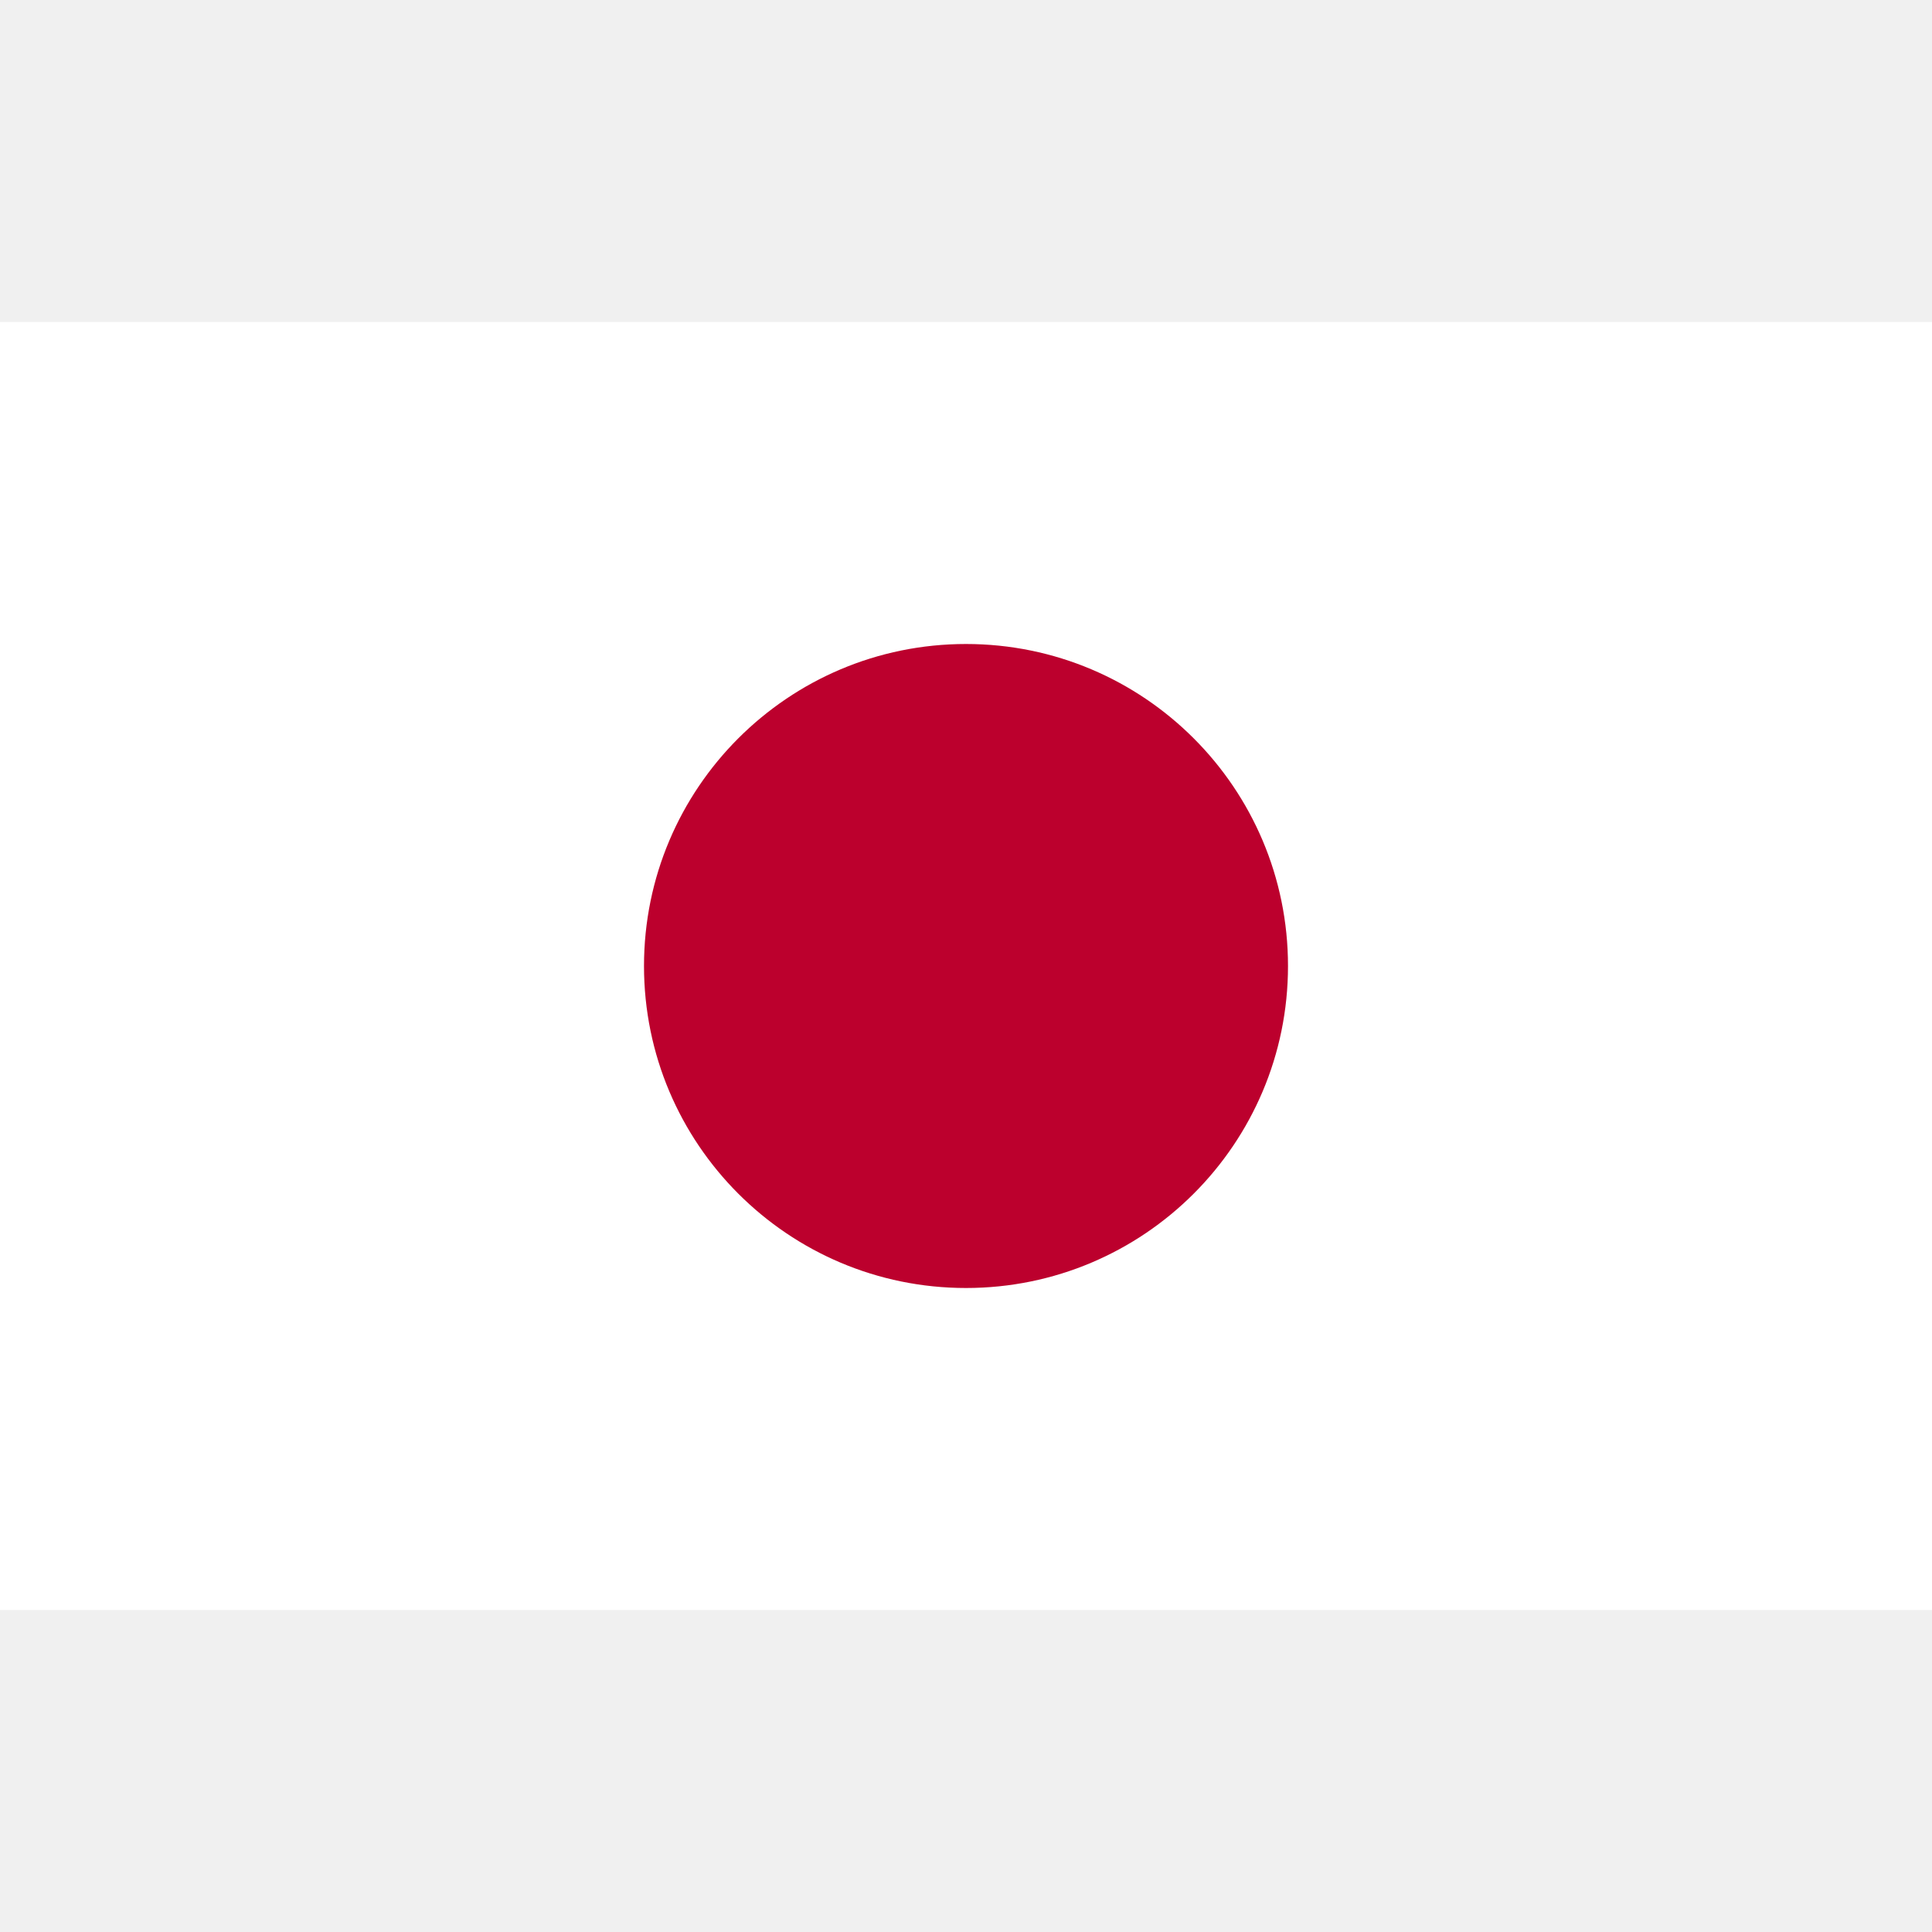
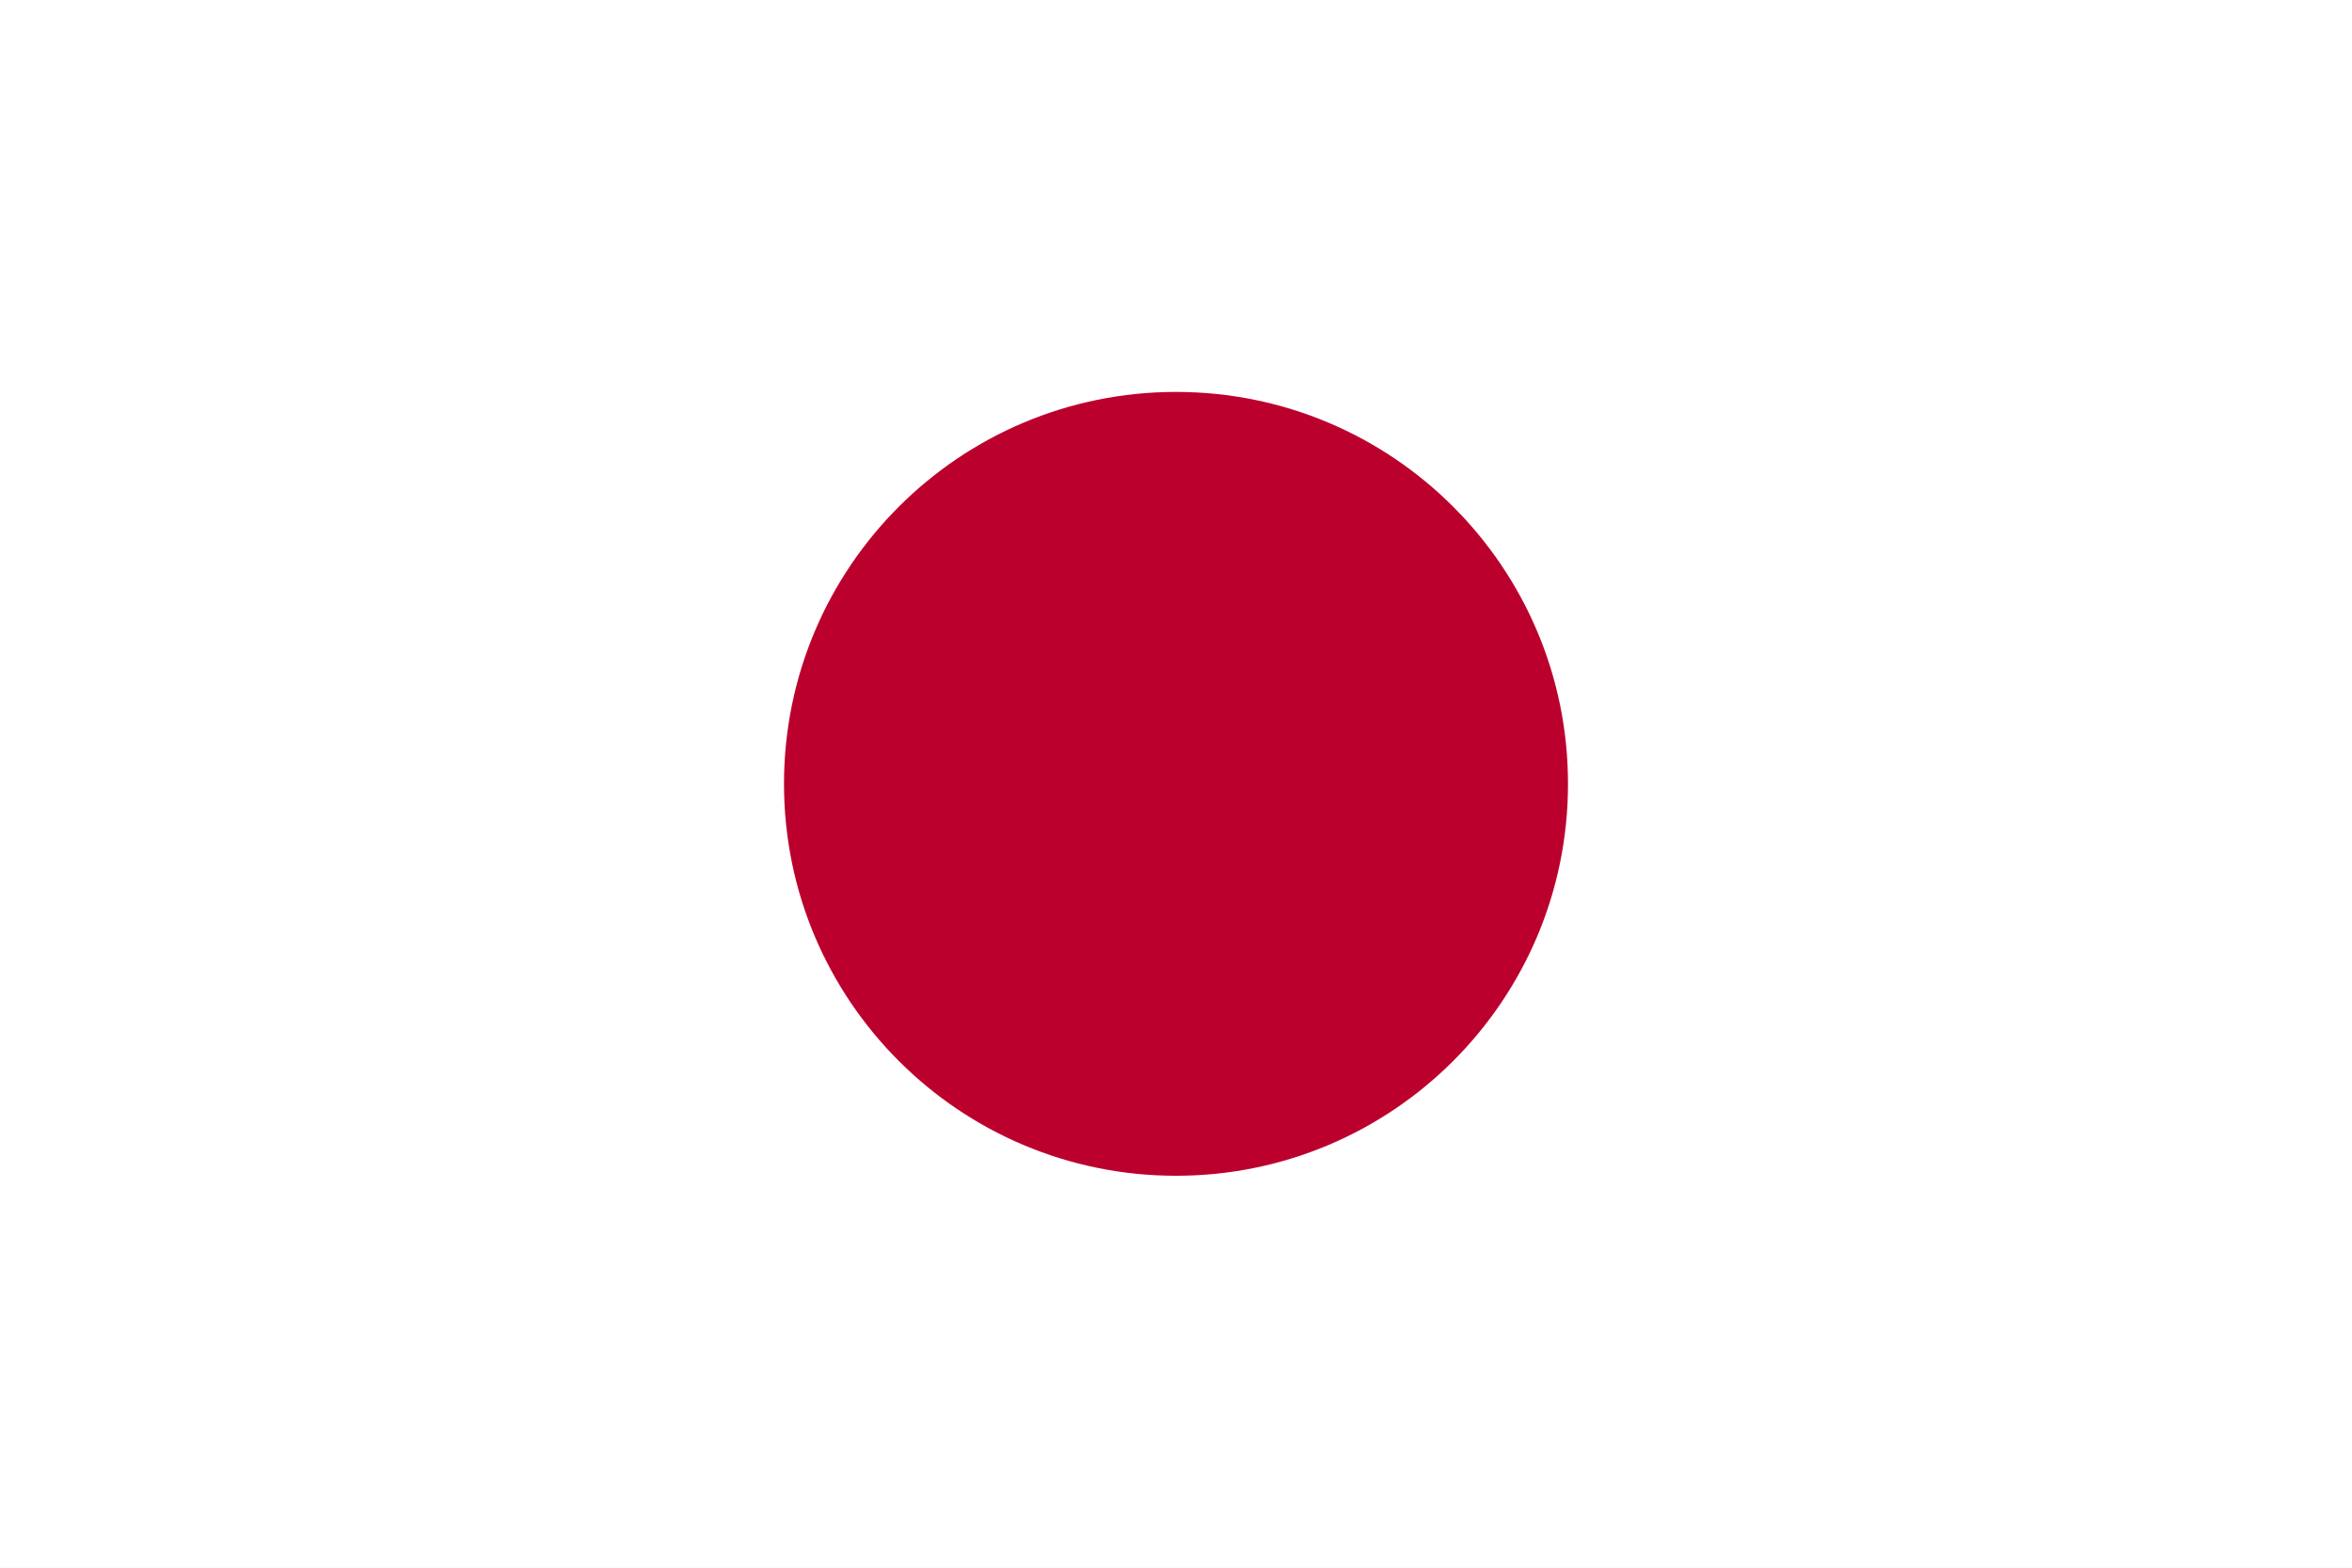
- <svg xmlns="http://www.w3.org/2000/svg" viewBox="0 0 100 100">
-   <svg viewBox="0 0 300 200">
-     <rect width="300" height="200" fill="white" />
-     <circle cx="150" cy="100" r="50" fill="#bc002d" />
-   </svg>
+ <svg xmlns="http://www.w3.org/2000/svg" viewBox="0 0 300 200">
+   <rect width="300" height="200" fill="white" />
+   <circle cx="150" cy="100" r="50" fill="#bc002d" />
</svg>
